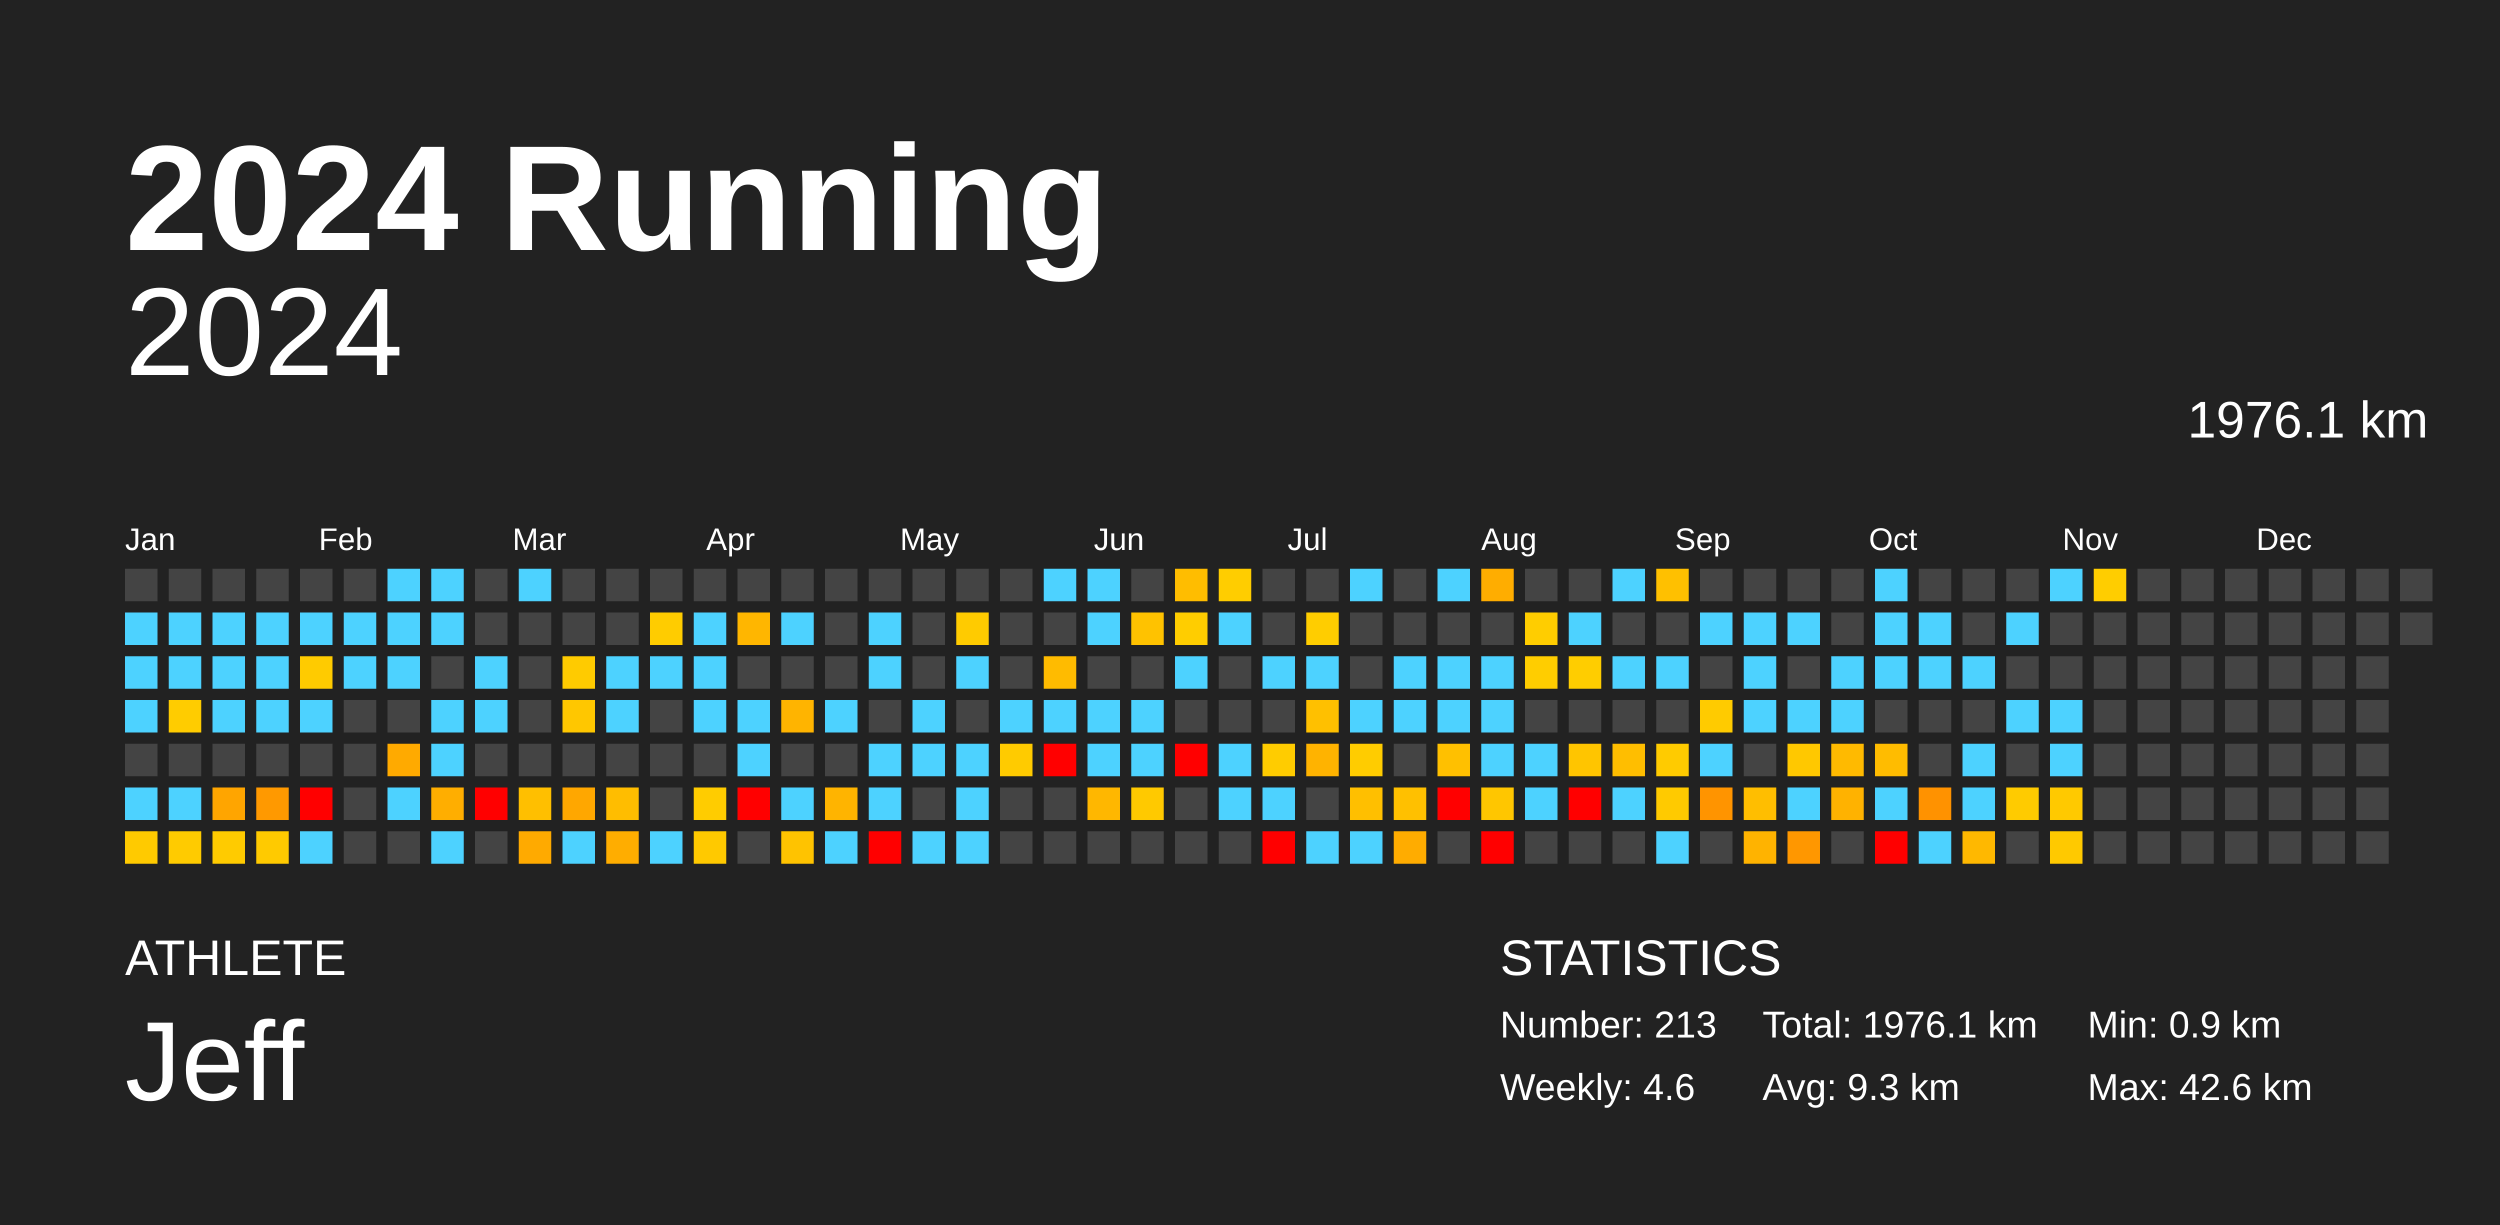
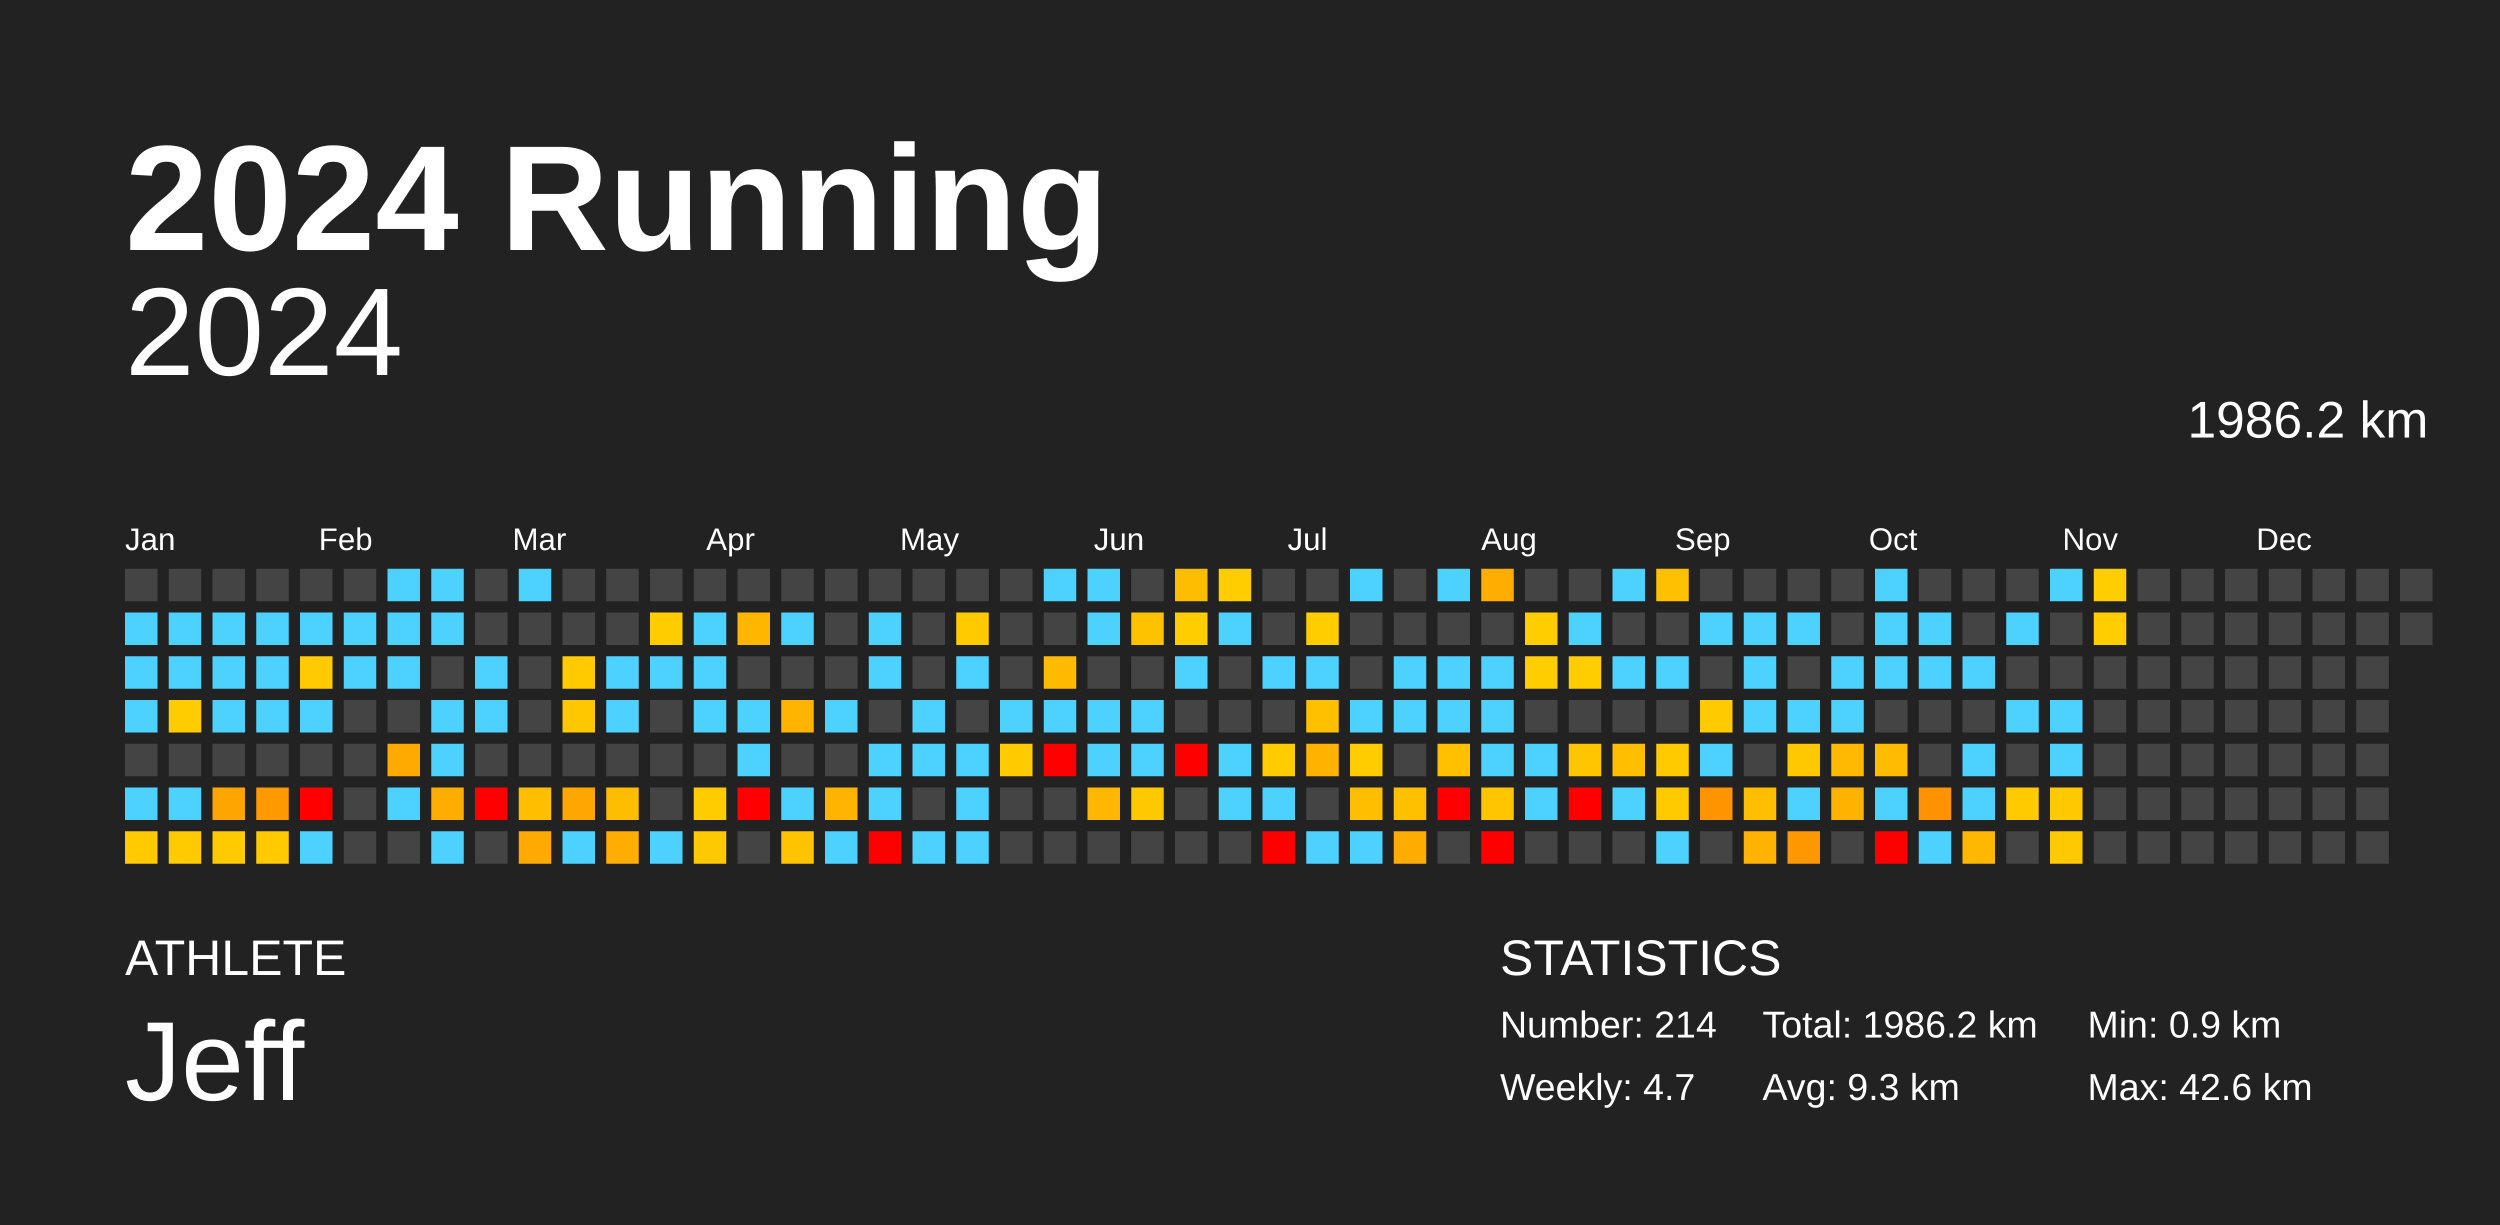
<svg xmlns="http://www.w3.org/2000/svg" baseProfile="full" height="98mm" version="1.1" viewBox="0,0,200,98" width="200mm">
  <defs />
  <rect fill="#222222" height="98" width="200" x="0" y="0" />
  <text fill="#FFFFFF" style="font-size:12px; font-family:Arial; font-weight:bold;" x="10" y="20">2024 Running</text>
  <text fill="#FFFFFF" style="font-size:4px; font-family:Arial" x="10" y="78">ATHLETE</text>
  <text fill="#FFFFFF" style="font-size:9px; font-family:Arial" x="10" y="88">Jeff</text>
  <text fill="#FFFFFF" style="font-size:4px; font-family:Arial" x="120" y="78">STATISTICS</text>
-   <text fill="#FFFFFF" style="font-size:3px; font-family:Arial" x="120" y="83">Number: 213</text>
-   <text fill="#FFFFFF" style="font-size:3px; font-family:Arial" x="120" y="88">Weekly: 4.6</text>
-   <text fill="#FFFFFF" style="font-size:3px; font-family:Arial" x="141" y="83">Total: 1976.1 km</text>
+   <text fill="#FFFFFF" style="font-size:3px; font-family:Arial" x="120" y="83">Number: 214</text>
+   <text fill="#FFFFFF" style="font-size:3px; font-family:Arial" x="120" y="88">Weekly: 4.7</text>
+   <text fill="#FFFFFF" style="font-size:3px; font-family:Arial" x="141" y="83">Total: 1986.2 km</text>
  <text fill="#FFFFFF" style="font-size:3px; font-family:Arial" x="141" y="88">Avg: 9.3 km</text>
  <text fill="#FFFFFF" style="font-size:3px; font-family:Arial" x="167" y="83">Min: 0.9 km</text>
  <text fill="#FFFFFF" style="font-size:3px; font-family:Arial" x="167" y="88">Max: 42.6 km</text>
  <text alignment-baseline="hanging" fill="#FFFFFF" style="font-size:10.0px; font-family:Arial;" x="10" y="30">2024</text>
-   <text alignment-baseline="hanging" fill="#FFFFFF" style="font-size:4.125px; font-family:Arial;" x="175" y="35">1976.1 km</text>
+   <text alignment-baseline="hanging" fill="#FFFFFF" style="font-size:4.125px; font-family:Arial;" x="175" y="35">1986.2 km</text>
  <text fill="#FFFFFF" style="font-size:2.5px; font-family:Arial" x="10.0" y="44">Jan</text>
  <text fill="#FFFFFF" style="font-size:2.5px; font-family:Arial" x="25.5" y="44">Feb</text>
  <text fill="#FFFFFF" style="font-size:2.5px; font-family:Arial" x="41.0" y="44">Mar</text>
  <text fill="#FFFFFF" style="font-size:2.5px; font-family:Arial" x="56.5" y="44">Apr</text>
  <text fill="#FFFFFF" style="font-size:2.5px; font-family:Arial" x="72.0" y="44">May</text>
  <text fill="#FFFFFF" style="font-size:2.5px; font-family:Arial" x="87.5" y="44">Jun</text>
  <text fill="#FFFFFF" style="font-size:2.5px; font-family:Arial" x="103.0" y="44">Jul</text>
  <text fill="#FFFFFF" style="font-size:2.5px; font-family:Arial" x="118.5" y="44">Aug</text>
  <text fill="#FFFFFF" style="font-size:2.5px; font-family:Arial" x="134.0" y="44">Sep</text>
  <text fill="#FFFFFF" style="font-size:2.5px; font-family:Arial" x="149.5" y="44">Oct</text>
  <text fill="#FFFFFF" style="font-size:2.5px; font-family:Arial" x="165.0" y="44">Nov</text>
  <text fill="#FFFFFF" style="font-size:2.5px; font-family:Arial" x="180.5" y="44">Dec</text>
  <rect fill="#444444" height="2.6" width="2.6" x="10.0" y="45.5" />
  <rect fill="#4dd2ff" height="2.6" width="2.6" x="10.0" y="49.0" />
  <rect fill="#4dd2ff" height="2.6" width="2.6" x="10.0" y="52.5" />
  <rect fill="#4dd2ff" height="2.6" width="2.6" x="10.0" y="56.0" />
  <rect fill="#444444" height="2.6" width="2.6" x="10.0" y="59.5" />
  <rect fill="#4dd2ff" height="2.6" width="2.6" x="10.0" y="63.0" />
  <rect fill="#ffca00" height="2.6" width="2.6" x="10.0" y="66.5" />
  <rect fill="#444444" height="2.6" width="2.6" x="13.5" y="45.5" />
  <rect fill="#4dd2ff" height="2.6" width="2.6" x="13.5" y="49.0" />
  <rect fill="#4dd2ff" height="2.6" width="2.6" x="13.5" y="52.5" />
  <rect fill="#ffcc00" height="2.6" width="2.6" x="13.5" y="56.0" />
  <rect fill="#444444" height="2.6" width="2.6" x="13.5" y="59.5" />
  <rect fill="#4dd2ff" height="2.6" width="2.6" x="13.5" y="63.0" />
  <rect fill="#ffcb00" height="2.6" width="2.6" x="13.5" y="66.5" />
  <rect fill="#444444" height="2.6" width="2.6" x="17.0" y="45.5" />
  <rect fill="#4dd2ff" height="2.6" width="2.6" x="17.0" y="49.0" />
  <rect fill="#4dd2ff" height="2.6" width="2.6" x="17.0" y="52.5" />
  <rect fill="#4dd2ff" height="2.6" width="2.6" x="17.0" y="56.0" />
  <rect fill="#444444" height="2.6" width="2.6" x="17.0" y="59.5" />
  <rect fill="#ffa500" height="2.6" width="2.6" x="17.0" y="63.0" />
  <rect fill="#ffcb00" height="2.6" width="2.6" x="17.0" y="66.5" />
  <rect fill="#444444" height="2.6" width="2.6" x="20.5" y="45.5" />
  <rect fill="#4dd2ff" height="2.6" width="2.6" x="20.5" y="49.0" />
  <rect fill="#4dd2ff" height="2.6" width="2.6" x="20.5" y="52.5" />
  <rect fill="#4dd2ff" height="2.6" width="2.6" x="20.5" y="56.0" />
  <rect fill="#444444" height="2.6" width="2.6" x="20.5" y="59.5" />
  <rect fill="#ff9900" height="2.6" width="2.6" x="20.5" y="63.0" />
  <rect fill="#ffca00" height="2.6" width="2.6" x="20.5" y="66.5" />
  <rect fill="#444444" height="2.6" width="2.6" x="24.0" y="45.5" />
  <rect fill="#4dd2ff" height="2.6" width="2.6" x="24.0" y="49.0" />
  <rect fill="#ffcb00" height="2.6" width="2.6" x="24.0" y="52.5" />
  <rect fill="#4dd2ff" height="2.6" width="2.6" x="24.0" y="56.0" />
  <rect fill="#444444" height="2.6" width="2.6" x="24.0" y="59.5" />
  <rect fill="red" height="2.6" width="2.6" x="24.0" y="63.0" />
  <rect fill="#4dd2ff" height="2.6" width="2.6" x="24.0" y="66.5" />
  <rect fill="#444444" height="2.6" width="2.6" x="27.5" y="45.5" />
  <rect fill="#4dd2ff" height="2.6" width="2.6" x="27.5" y="49.0" />
  <rect fill="#4dd2ff" height="2.6" width="2.6" x="27.5" y="52.5" />
  <rect fill="#444444" height="2.6" width="2.6" x="27.5" y="56.0" />
  <rect fill="#444444" height="2.6" width="2.6" x="27.5" y="59.5" />
  <rect fill="#444444" height="2.6" width="2.6" x="27.5" y="63.0" />
  <rect fill="#444444" height="2.6" width="2.6" x="27.5" y="66.5" />
  <rect fill="#4dd2ff" height="2.6" width="2.6" x="31.0" y="45.5" />
  <rect fill="#4dd2ff" height="2.6" width="2.6" x="31.0" y="49.0" />
  <rect fill="#4dd2ff" height="2.6" width="2.6" x="31.0" y="52.5" />
  <rect fill="#444444" height="2.6" width="2.6" x="31.0" y="56.0" />
  <rect fill="#ffaa00" height="2.6" width="2.6" x="31.0" y="59.5" />
  <rect fill="#4dd2ff" height="2.6" width="2.6" x="31.0" y="63.0" />
  <rect fill="#444444" height="2.6" width="2.6" x="31.0" y="66.5" />
  <rect fill="#4dd2ff" height="2.6" width="2.6" x="34.5" y="45.5" />
  <rect fill="#4dd2ff" height="2.6" width="2.6" x="34.5" y="49.0" />
  <rect fill="#444444" height="2.6" width="2.6" x="34.5" y="52.5" />
  <rect fill="#4dd2ff" height="2.6" width="2.6" x="34.5" y="56.0" />
  <rect fill="#4dd2ff" height="2.6" width="2.6" x="34.5" y="59.5" />
  <rect fill="#ffae00" height="2.6" width="2.6" x="34.5" y="63.0" />
  <rect fill="#4dd2ff" height="2.6" width="2.6" x="34.5" y="66.5" />
  <rect fill="#444444" height="2.6" width="2.6" x="38.0" y="45.5" />
  <rect fill="#444444" height="2.6" width="2.6" x="38.0" y="49.0" />
  <rect fill="#4dd2ff" height="2.6" width="2.6" x="38.0" y="52.5" />
  <rect fill="#4dd2ff" height="2.6" width="2.6" x="38.0" y="56.0" />
  <rect fill="#444444" height="2.6" width="2.6" x="38.0" y="59.5" />
  <rect fill="red" height="2.6" width="2.6" x="38.0" y="63.0" />
  <rect fill="#444444" height="2.6" width="2.6" x="38.0" y="66.5" />
  <rect fill="#4dd2ff" height="2.6" width="2.6" x="41.5" y="45.5" />
  <rect fill="#444444" height="2.6" width="2.6" x="41.5" y="49.0" />
  <rect fill="#444444" height="2.6" width="2.6" x="41.5" y="52.5" />
  <rect fill="#444444" height="2.6" width="2.6" x="41.5" y="56.0" />
  <rect fill="#444444" height="2.6" width="2.6" x="41.5" y="59.5" />
  <rect fill="#ffbf00" height="2.6" width="2.6" x="41.5" y="63.0" />
  <rect fill="#ffaa00" height="2.6" width="2.6" x="41.5" y="66.5" />
  <rect fill="#444444" height="2.6" width="2.6" x="45.0" y="45.5" />
  <rect fill="#444444" height="2.6" width="2.6" x="45.0" y="49.0" />
  <rect fill="#ffcb00" height="2.6" width="2.6" x="45.0" y="52.5" />
  <rect fill="#ffc700" height="2.6" width="2.6" x="45.0" y="56.0" />
  <rect fill="#444444" height="2.6" width="2.6" x="45.0" y="59.5" />
  <rect fill="#ffa700" height="2.6" width="2.6" x="45.0" y="63.0" />
  <rect fill="#4dd2ff" height="2.6" width="2.6" x="45.0" y="66.5" />
  <rect fill="#444444" height="2.6" width="2.6" x="48.5" y="45.5" />
  <rect fill="#444444" height="2.6" width="2.6" x="48.5" y="49.0" />
  <rect fill="#4dd2ff" height="2.6" width="2.6" x="48.5" y="52.5" />
  <rect fill="#4dd2ff" height="2.6" width="2.6" x="48.5" y="56.0" />
  <rect fill="#444444" height="2.6" width="2.6" x="48.5" y="59.5" />
  <rect fill="#ffbd00" height="2.6" width="2.6" x="48.5" y="63.0" />
  <rect fill="#ffad00" height="2.6" width="2.6" x="48.5" y="66.5" />
  <rect fill="#444444" height="2.6" width="2.6" x="52.0" y="45.5" />
  <rect fill="#ffcc00" height="2.6" width="2.6" x="52.0" y="49.0" />
  <rect fill="#4dd2ff" height="2.6" width="2.6" x="52.0" y="52.5" />
  <rect fill="#444444" height="2.6" width="2.6" x="52.0" y="56.0" />
  <rect fill="#444444" height="2.6" width="2.6" x="52.0" y="59.5" />
  <rect fill="#444444" height="2.6" width="2.6" x="52.0" y="63.0" />
  <rect fill="#4dd2ff" height="2.6" width="2.6" x="52.0" y="66.5" />
  <rect fill="#444444" height="2.6" width="2.6" x="55.5" y="45.5" />
  <rect fill="#4dd2ff" height="2.6" width="2.6" x="55.5" y="49.0" />
  <rect fill="#4dd2ff" height="2.6" width="2.6" x="55.5" y="52.5" />
  <rect fill="#4dd2ff" height="2.6" width="2.6" x="55.5" y="56.0" />
  <rect fill="#444444" height="2.6" width="2.6" x="55.5" y="59.5" />
  <rect fill="#ffcc00" height="2.6" width="2.6" x="55.5" y="63.0" />
  <rect fill="#ffc900" height="2.6" width="2.6" x="55.5" y="66.5" />
  <rect fill="#444444" height="2.6" width="2.6" x="59.0" y="45.5" />
  <rect fill="#ffb600" height="2.6" width="2.6" x="59.0" y="49.0" />
  <rect fill="#444444" height="2.6" width="2.6" x="59.0" y="52.5" />
  <rect fill="#4dd2ff" height="2.6" width="2.6" x="59.0" y="56.0" />
  <rect fill="#4dd2ff" height="2.6" width="2.6" x="59.0" y="59.5" />
  <rect fill="red" height="2.6" width="2.6" x="59.0" y="63.0" />
  <rect fill="#444444" height="2.6" width="2.6" x="59.0" y="66.5" />
  <rect fill="#444444" height="2.6" width="2.6" x="62.5" y="45.5" />
  <rect fill="#4dd2ff" height="2.6" width="2.6" x="62.5" y="49.0" />
  <rect fill="#444444" height="2.6" width="2.6" x="62.5" y="52.5" />
  <rect fill="#ffb400" height="2.6" width="2.6" x="62.5" y="56.0" />
  <rect fill="#444444" height="2.6" width="2.6" x="62.5" y="59.5" />
  <rect fill="#4dd2ff" height="2.6" width="2.6" x="62.5" y="63.0" />
  <rect fill="#ffc300" height="2.6" width="2.6" x="62.5" y="66.5" />
  <rect fill="#444444" height="2.6" width="2.6" x="66.0" y="45.5" />
  <rect fill="#444444" height="2.6" width="2.6" x="66.0" y="49.0" />
  <rect fill="#444444" height="2.6" width="2.6" x="66.0" y="52.5" />
  <rect fill="#4dd2ff" height="2.6" width="2.6" x="66.0" y="56.0" />
  <rect fill="#444444" height="2.6" width="2.6" x="66.0" y="59.5" />
  <rect fill="#ffb400" height="2.6" width="2.6" x="66.0" y="63.0" />
  <rect fill="#4dd2ff" height="2.6" width="2.6" x="66.0" y="66.5" />
  <rect fill="#444444" height="2.6" width="2.6" x="69.5" y="45.5" />
  <rect fill="#4dd2ff" height="2.6" width="2.6" x="69.5" y="49.0" />
  <rect fill="#4dd2ff" height="2.6" width="2.6" x="69.5" y="52.5" />
  <rect fill="#444444" height="2.6" width="2.6" x="69.5" y="56.0" />
  <rect fill="#4dd2ff" height="2.6" width="2.6" x="69.5" y="59.5" />
  <rect fill="#4dd2ff" height="2.6" width="2.6" x="69.5" y="63.0" />
  <rect fill="red" height="2.6" width="2.6" x="69.5" y="66.5" />
  <rect fill="#444444" height="2.6" width="2.6" x="73.0" y="45.5" />
  <rect fill="#444444" height="2.6" width="2.6" x="73.0" y="49.0" />
  <rect fill="#444444" height="2.6" width="2.6" x="73.0" y="52.5" />
  <rect fill="#4dd2ff" height="2.6" width="2.6" x="73.0" y="56.0" />
  <rect fill="#4dd2ff" height="2.6" width="2.6" x="73.0" y="59.5" />
  <rect fill="#444444" height="2.6" width="2.6" x="73.0" y="63.0" />
  <rect fill="#4dd2ff" height="2.6" width="2.6" x="73.0" y="66.5" />
  <rect fill="#444444" height="2.6" width="2.6" x="76.5" y="45.5" />
  <rect fill="#ffcb00" height="2.6" width="2.6" x="76.5" y="49.0" />
  <rect fill="#4dd2ff" height="2.6" width="2.6" x="76.5" y="52.5" />
  <rect fill="#444444" height="2.6" width="2.6" x="76.5" y="56.0" />
  <rect fill="#4dd2ff" height="2.6" width="2.6" x="76.5" y="59.5" />
  <rect fill="#4dd2ff" height="2.6" width="2.6" x="76.5" y="63.0" />
  <rect fill="#4dd2ff" height="2.6" width="2.6" x="76.5" y="66.5" />
  <rect fill="#444444" height="2.6" width="2.6" x="80.0" y="45.5" />
  <rect fill="#444444" height="2.6" width="2.6" x="80.0" y="49.0" />
  <rect fill="#444444" height="2.6" width="2.6" x="80.0" y="52.5" />
  <rect fill="#4dd2ff" height="2.6" width="2.6" x="80.0" y="56.0" />
  <rect fill="#ffcb00" height="2.6" width="2.6" x="80.0" y="59.5" />
  <rect fill="#444444" height="2.6" width="2.6" x="80.0" y="63.0" />
  <rect fill="#444444" height="2.6" width="2.6" x="80.0" y="66.5" />
  <rect fill="#4dd2ff" height="2.6" width="2.6" x="83.5" y="45.5" />
  <rect fill="#444444" height="2.6" width="2.6" x="83.5" y="49.0" />
  <rect fill="#ffbb00" height="2.6" width="2.6" x="83.5" y="52.5" />
  <rect fill="#4dd2ff" height="2.6" width="2.6" x="83.5" y="56.0" />
  <rect fill="red" height="2.6" width="2.6" x="83.5" y="59.5" />
  <rect fill="#444444" height="2.6" width="2.6" x="83.5" y="63.0" />
  <rect fill="#444444" height="2.6" width="2.6" x="83.5" y="66.5" />
  <rect fill="#4dd2ff" height="2.6" width="2.6" x="87.0" y="45.5" />
  <rect fill="#4dd2ff" height="2.6" width="2.6" x="87.0" y="49.0" />
  <rect fill="#444444" height="2.6" width="2.6" x="87.0" y="52.5" />
  <rect fill="#4dd2ff" height="2.6" width="2.6" x="87.0" y="56.0" />
  <rect fill="#4dd2ff" height="2.6" width="2.6" x="87.0" y="59.5" />
  <rect fill="#ffb700" height="2.6" width="2.6" x="87.0" y="63.0" />
  <rect fill="#444444" height="2.6" width="2.6" x="87.0" y="66.5" />
  <rect fill="#444444" height="2.6" width="2.6" x="90.5" y="45.5" />
  <rect fill="#ffc200" height="2.6" width="2.6" x="90.5" y="49.0" />
  <rect fill="#444444" height="2.6" width="2.6" x="90.5" y="52.5" />
  <rect fill="#4dd2ff" height="2.6" width="2.6" x="90.5" y="56.0" />
  <rect fill="#4dd2ff" height="2.6" width="2.6" x="90.5" y="59.5" />
  <rect fill="#ffc900" height="2.6" width="2.6" x="90.5" y="63.0" />
  <rect fill="#444444" height="2.6" width="2.6" x="90.5" y="66.5" />
  <rect fill="#ffbd00" height="2.6" width="2.6" x="94.0" y="45.5" />
  <rect fill="#ffcd00" height="2.6" width="2.6" x="94.0" y="49.0" />
  <rect fill="#4dd2ff" height="2.6" width="2.6" x="94.0" y="52.5" />
  <rect fill="#444444" height="2.6" width="2.6" x="94.0" y="56.0" />
  <rect fill="red" height="2.6" width="2.6" x="94.0" y="59.5" />
  <rect fill="#444444" height="2.6" width="2.6" x="94.0" y="63.0" />
  <rect fill="#444444" height="2.6" width="2.6" x="94.0" y="66.5" />
  <rect fill="#ffcd00" height="2.6" width="2.6" x="97.5" y="45.5" />
  <rect fill="#4dd2ff" height="2.6" width="2.6" x="97.5" y="49.0" />
  <rect fill="#444444" height="2.6" width="2.6" x="97.5" y="52.5" />
  <rect fill="#444444" height="2.6" width="2.6" x="97.5" y="56.0" />
  <rect fill="#4dd2ff" height="2.6" width="2.6" x="97.5" y="59.5" />
  <rect fill="#4dd2ff" height="2.6" width="2.6" x="97.5" y="63.0" />
  <rect fill="#444444" height="2.6" width="2.6" x="97.5" y="66.5" />
  <rect fill="#444444" height="2.6" width="2.6" x="101.0" y="45.5" />
  <rect fill="#444444" height="2.6" width="2.6" x="101.0" y="49.0" />
  <rect fill="#4dd2ff" height="2.6" width="2.6" x="101.0" y="52.5" />
  <rect fill="#444444" height="2.6" width="2.6" x="101.0" y="56.0" />
  <rect fill="#ffcc00" height="2.6" width="2.6" x="101.0" y="59.5" />
  <rect fill="#4dd2ff" height="2.6" width="2.6" x="101.0" y="63.0" />
  <rect fill="red" height="2.6" width="2.6" x="101.0" y="66.5" />
  <rect fill="#444444" height="2.6" width="2.6" x="104.5" y="45.5" />
  <rect fill="#ffcd00" height="2.6" width="2.6" x="104.5" y="49.0" />
  <rect fill="#4dd2ff" height="2.6" width="2.6" x="104.5" y="52.5" />
  <rect fill="#ffc000" height="2.6" width="2.6" x="104.5" y="56.0" />
  <rect fill="#ffb300" height="2.6" width="2.6" x="104.5" y="59.5" />
  <rect fill="#444444" height="2.6" width="2.6" x="104.5" y="63.0" />
  <rect fill="#4dd2ff" height="2.6" width="2.6" x="104.5" y="66.5" />
  <rect fill="#4dd2ff" height="2.6" width="2.6" x="108.0" y="45.5" />
  <rect fill="#444444" height="2.6" width="2.6" x="108.0" y="49.0" />
  <rect fill="#444444" height="2.6" width="2.6" x="108.0" y="52.5" />
  <rect fill="#4dd2ff" height="2.6" width="2.6" x="108.0" y="56.0" />
  <rect fill="#ffcc00" height="2.6" width="2.6" x="108.0" y="59.5" />
  <rect fill="#ffbf00" height="2.6" width="2.6" x="108.0" y="63.0" />
  <rect fill="#4dd2ff" height="2.6" width="2.6" x="108.0" y="66.5" />
  <rect fill="#444444" height="2.6" width="2.6" x="111.5" y="45.5" />
  <rect fill="#444444" height="2.6" width="2.6" x="111.5" y="49.0" />
  <rect fill="#4dd2ff" height="2.6" width="2.6" x="111.5" y="52.5" />
  <rect fill="#4dd2ff" height="2.6" width="2.6" x="111.5" y="56.0" />
  <rect fill="#444444" height="2.6" width="2.6" x="111.5" y="59.5" />
  <rect fill="#ffc000" height="2.6" width="2.6" x="111.5" y="63.0" />
  <rect fill="#ffac00" height="2.6" width="2.6" x="111.5" y="66.5" />
  <rect fill="#4dd2ff" height="2.6" width="2.6" x="115.0" y="45.5" />
  <rect fill="#444444" height="2.6" width="2.6" x="115.0" y="49.0" />
  <rect fill="#4dd2ff" height="2.6" width="2.6" x="115.0" y="52.5" />
  <rect fill="#4dd2ff" height="2.6" width="2.6" x="115.0" y="56.0" />
  <rect fill="#ffc000" height="2.6" width="2.6" x="115.0" y="59.5" />
  <rect fill="red" height="2.6" width="2.6" x="115.0" y="63.0" />
  <rect fill="#444444" height="2.6" width="2.6" x="115.0" y="66.5" />
  <rect fill="#ffad00" height="2.6" width="2.6" x="118.5" y="45.5" />
  <rect fill="#444444" height="2.6" width="2.6" x="118.5" y="49.0" />
  <rect fill="#4dd2ff" height="2.6" width="2.6" x="118.5" y="52.5" />
  <rect fill="#4dd2ff" height="2.6" width="2.6" x="118.5" y="56.0" />
  <rect fill="#4dd2ff" height="2.6" width="2.6" x="118.5" y="59.5" />
  <rect fill="#ffc600" height="2.6" width="2.6" x="118.5" y="63.0" />
  <rect fill="red" height="2.6" width="2.6" x="118.5" y="66.5" />
  <rect fill="#444444" height="2.6" width="2.6" x="122.0" y="45.5" />
  <rect fill="#ffcd00" height="2.6" width="2.6" x="122.0" y="49.0" />
  <rect fill="#ffcd00" height="2.6" width="2.6" x="122.0" y="52.5" />
  <rect fill="#444444" height="2.6" width="2.6" x="122.0" y="56.0" />
  <rect fill="#4dd2ff" height="2.6" width="2.6" x="122.0" y="59.5" />
  <rect fill="#4dd2ff" height="2.6" width="2.6" x="122.0" y="63.0" />
  <rect fill="#444444" height="2.6" width="2.6" x="122.0" y="66.5" />
  <rect fill="#444444" height="2.6" width="2.6" x="125.5" y="45.5" />
  <rect fill="#4dd2ff" height="2.6" width="2.6" x="125.5" y="49.0" />
  <rect fill="#ffcd00" height="2.6" width="2.6" x="125.5" y="52.5" />
  <rect fill="#444444" height="2.6" width="2.6" x="125.5" y="56.0" />
  <rect fill="#ffc500" height="2.6" width="2.6" x="125.5" y="59.5" />
  <rect fill="red" height="2.6" width="2.6" x="125.5" y="63.0" />
  <rect fill="#444444" height="2.6" width="2.6" x="125.5" y="66.5" />
  <rect fill="#4dd2ff" height="2.6" width="2.6" x="129.0" y="45.5" />
  <rect fill="#444444" height="2.6" width="2.6" x="129.0" y="49.0" />
  <rect fill="#4dd2ff" height="2.6" width="2.6" x="129.0" y="52.5" />
  <rect fill="#444444" height="2.6" width="2.6" x="129.0" y="56.0" />
  <rect fill="#ffbe00" height="2.6" width="2.6" x="129.0" y="59.5" />
  <rect fill="#4dd2ff" height="2.6" width="2.6" x="129.0" y="63.0" />
  <rect fill="#444444" height="2.6" width="2.6" x="129.0" y="66.5" />
  <rect fill="#ffc000" height="2.6" width="2.6" x="132.5" y="45.5" />
  <rect fill="#444444" height="2.6" width="2.6" x="132.5" y="49.0" />
  <rect fill="#4dd2ff" height="2.6" width="2.6" x="132.5" y="52.5" />
  <rect fill="#444444" height="2.6" width="2.6" x="132.5" y="56.0" />
  <rect fill="#ffcb00" height="2.6" width="2.6" x="132.5" y="59.5" />
  <rect fill="#ffca00" height="2.6" width="2.6" x="132.5" y="63.0" />
  <rect fill="#4dd2ff" height="2.6" width="2.6" x="132.5" y="66.5" />
  <rect fill="#444444" height="2.6" width="2.6" x="136.0" y="45.5" />
  <rect fill="#4dd2ff" height="2.6" width="2.6" x="136.0" y="49.0" />
  <rect fill="#444444" height="2.6" width="2.6" x="136.0" y="52.5" />
  <rect fill="#ffcb00" height="2.6" width="2.6" x="136.0" y="56.0" />
  <rect fill="#4dd2ff" height="2.6" width="2.6" x="136.0" y="59.5" />
  <rect fill="#ff9400" height="2.6" width="2.6" x="136.0" y="63.0" />
  <rect fill="#444444" height="2.6" width="2.6" x="136.0" y="66.5" />
  <rect fill="#444444" height="2.6" width="2.6" x="139.5" y="45.5" />
  <rect fill="#4dd2ff" height="2.6" width="2.6" x="139.5" y="49.0" />
  <rect fill="#4dd2ff" height="2.6" width="2.6" x="139.5" y="52.5" />
  <rect fill="#4dd2ff" height="2.6" width="2.6" x="139.5" y="56.0" />
  <rect fill="#444444" height="2.6" width="2.6" x="139.5" y="59.5" />
  <rect fill="#ffbe00" height="2.6" width="2.6" x="139.5" y="63.0" />
  <rect fill="#ffb300" height="2.6" width="2.6" x="139.5" y="66.5" />
  <rect fill="#444444" height="2.6" width="2.6" x="143.0" y="45.5" />
  <rect fill="#4dd2ff" height="2.6" width="2.6" x="143.0" y="49.0" />
  <rect fill="#444444" height="2.6" width="2.6" x="143.0" y="52.5" />
  <rect fill="#4dd2ff" height="2.6" width="2.6" x="143.0" y="56.0" />
  <rect fill="#ffc800" height="2.6" width="2.6" x="143.0" y="59.5" />
  <rect fill="#4dd2ff" height="2.6" width="2.6" x="143.0" y="63.0" />
  <rect fill="#ff9700" height="2.6" width="2.6" x="143.0" y="66.5" />
  <rect fill="#444444" height="2.6" width="2.6" x="146.5" y="45.5" />
  <rect fill="#444444" height="2.6" width="2.6" x="146.5" y="49.0" />
  <rect fill="#4dd2ff" height="2.6" width="2.6" x="146.5" y="52.5" />
  <rect fill="#4dd2ff" height="2.6" width="2.6" x="146.5" y="56.0" />
  <rect fill="#ffba00" height="2.6" width="2.6" x="146.5" y="59.5" />
  <rect fill="#ffb200" height="2.6" width="2.6" x="146.5" y="63.0" />
  <rect fill="#444444" height="2.6" width="2.6" x="146.5" y="66.5" />
  <rect fill="#4dd2ff" height="2.6" width="2.6" x="150.0" y="45.5" />
  <rect fill="#4dd2ff" height="2.6" width="2.6" x="150.0" y="49.0" />
  <rect fill="#4dd2ff" height="2.6" width="2.6" x="150.0" y="52.5" />
  <rect fill="#444444" height="2.6" width="2.6" x="150.0" y="56.0" />
  <rect fill="#ffbc00" height="2.6" width="2.6" x="150.0" y="59.5" />
  <rect fill="#4dd2ff" height="2.6" width="2.6" x="150.0" y="63.0" />
  <rect fill="red" height="2.6" width="2.6" x="150.0" y="66.5" />
  <rect fill="#444444" height="2.6" width="2.6" x="153.5" y="45.5" />
  <rect fill="#4dd2ff" height="2.6" width="2.6" x="153.5" y="49.0" />
  <rect fill="#4dd2ff" height="2.6" width="2.6" x="153.5" y="52.5" />
  <rect fill="#444444" height="2.6" width="2.6" x="153.5" y="56.0" />
  <rect fill="#444444" height="2.6" width="2.6" x="153.5" y="59.5" />
  <rect fill="#ff9200" height="2.6" width="2.6" x="153.5" y="63.0" />
  <rect fill="#4dd2ff" height="2.6" width="2.6" x="153.5" y="66.5" />
  <rect fill="#444444" height="2.6" width="2.6" x="157.0" y="45.5" />
  <rect fill="#444444" height="2.6" width="2.6" x="157.0" y="49.0" />
  <rect fill="#4dd2ff" height="2.6" width="2.6" x="157.0" y="52.5" />
  <rect fill="#444444" height="2.6" width="2.6" x="157.0" y="56.0" />
  <rect fill="#4dd2ff" height="2.6" width="2.6" x="157.0" y="59.5" />
  <rect fill="#4dd2ff" height="2.6" width="2.6" x="157.0" y="63.0" />
  <rect fill="#ffb800" height="2.6" width="2.6" x="157.0" y="66.5" />
  <rect fill="#444444" height="2.6" width="2.6" x="160.5" y="45.5" />
  <rect fill="#4dd2ff" height="2.6" width="2.6" x="160.5" y="49.0" />
  <rect fill="#444444" height="2.6" width="2.6" x="160.5" y="52.5" />
  <rect fill="#4dd2ff" height="2.6" width="2.6" x="160.5" y="56.0" />
  <rect fill="#444444" height="2.6" width="2.6" x="160.5" y="59.5" />
  <rect fill="#ffcb00" height="2.6" width="2.6" x="160.5" y="63.0" />
  <rect fill="#444444" height="2.6" width="2.6" x="160.5" y="66.5" />
  <rect fill="#4dd2ff" height="2.6" width="2.6" x="164.0" y="45.5" />
  <rect fill="#444444" height="2.6" width="2.6" x="164.0" y="49.0" />
  <rect fill="#444444" height="2.6" width="2.6" x="164.0" y="52.5" />
  <rect fill="#4dd2ff" height="2.6" width="2.6" x="164.0" y="56.0" />
  <rect fill="#4dd2ff" height="2.6" width="2.6" x="164.0" y="59.5" />
  <rect fill="#ffc900" height="2.6" width="2.6" x="164.0" y="63.0" />
  <rect fill="#ffc900" height="2.6" width="2.6" x="164.0" y="66.5" />
  <rect fill="#ffcd00" height="2.6" width="2.6" x="167.5" y="45.5" />
-   <rect fill="#444444" height="2.6" width="2.6" x="167.5" y="49.0" />
+   <rect fill="#ffcd00" height="2.6" width="2.6" x="167.5" y="49.0" />
  <rect fill="#444444" height="2.6" width="2.6" x="167.5" y="52.5" />
  <rect fill="#444444" height="2.6" width="2.6" x="167.5" y="56.0" />
  <rect fill="#444444" height="2.6" width="2.6" x="167.5" y="59.5" />
  <rect fill="#444444" height="2.6" width="2.6" x="167.5" y="63.0" />
  <rect fill="#444444" height="2.6" width="2.6" x="167.5" y="66.5" />
  <rect fill="#444444" height="2.6" width="2.6" x="171.0" y="45.5" />
  <rect fill="#444444" height="2.6" width="2.6" x="171.0" y="49.0" />
  <rect fill="#444444" height="2.6" width="2.6" x="171.0" y="52.5" />
  <rect fill="#444444" height="2.6" width="2.6" x="171.0" y="56.0" />
  <rect fill="#444444" height="2.6" width="2.6" x="171.0" y="59.5" />
  <rect fill="#444444" height="2.6" width="2.6" x="171.0" y="63.0" />
  <rect fill="#444444" height="2.6" width="2.6" x="171.0" y="66.5" />
  <rect fill="#444444" height="2.6" width="2.6" x="174.5" y="45.5" />
  <rect fill="#444444" height="2.6" width="2.6" x="174.5" y="49.0" />
  <rect fill="#444444" height="2.6" width="2.6" x="174.5" y="52.5" />
  <rect fill="#444444" height="2.6" width="2.6" x="174.5" y="56.0" />
  <rect fill="#444444" height="2.6" width="2.6" x="174.5" y="59.5" />
  <rect fill="#444444" height="2.6" width="2.6" x="174.5" y="63.0" />
  <rect fill="#444444" height="2.6" width="2.6" x="174.5" y="66.5" />
  <rect fill="#444444" height="2.6" width="2.6" x="178.0" y="45.5" />
  <rect fill="#444444" height="2.6" width="2.6" x="178.0" y="49.0" />
  <rect fill="#444444" height="2.6" width="2.6" x="178.0" y="52.5" />
  <rect fill="#444444" height="2.6" width="2.6" x="178.0" y="56.0" />
  <rect fill="#444444" height="2.6" width="2.6" x="178.0" y="59.5" />
  <rect fill="#444444" height="2.6" width="2.6" x="178.0" y="63.0" />
  <rect fill="#444444" height="2.6" width="2.6" x="178.0" y="66.5" />
  <rect fill="#444444" height="2.6" width="2.6" x="181.5" y="45.5" />
  <rect fill="#444444" height="2.6" width="2.6" x="181.5" y="49.0" />
  <rect fill="#444444" height="2.6" width="2.6" x="181.5" y="52.5" />
  <rect fill="#444444" height="2.6" width="2.6" x="181.5" y="56.0" />
  <rect fill="#444444" height="2.6" width="2.6" x="181.5" y="59.5" />
  <rect fill="#444444" height="2.6" width="2.6" x="181.5" y="63.0" />
  <rect fill="#444444" height="2.6" width="2.6" x="181.5" y="66.5" />
  <rect fill="#444444" height="2.6" width="2.6" x="185.0" y="45.5" />
  <rect fill="#444444" height="2.6" width="2.6" x="185.0" y="49.0" />
  <rect fill="#444444" height="2.6" width="2.6" x="185.0" y="52.5" />
  <rect fill="#444444" height="2.6" width="2.6" x="185.0" y="56.0" />
  <rect fill="#444444" height="2.6" width="2.6" x="185.0" y="59.5" />
  <rect fill="#444444" height="2.6" width="2.6" x="185.0" y="63.0" />
  <rect fill="#444444" height="2.6" width="2.6" x="185.0" y="66.5" />
  <rect fill="#444444" height="2.6" width="2.6" x="188.5" y="45.5" />
  <rect fill="#444444" height="2.6" width="2.6" x="188.5" y="49.0" />
  <rect fill="#444444" height="2.6" width="2.6" x="188.5" y="52.5" />
  <rect fill="#444444" height="2.6" width="2.6" x="188.5" y="56.0" />
  <rect fill="#444444" height="2.6" width="2.6" x="188.5" y="59.5" />
  <rect fill="#444444" height="2.6" width="2.6" x="188.5" y="63.0" />
  <rect fill="#444444" height="2.6" width="2.6" x="188.5" y="66.5" />
  <rect fill="#444444" height="2.6" width="2.6" x="192.0" y="45.5" />
  <rect fill="#444444" height="2.6" width="2.6" x="192.0" y="49.0" />
</svg>
